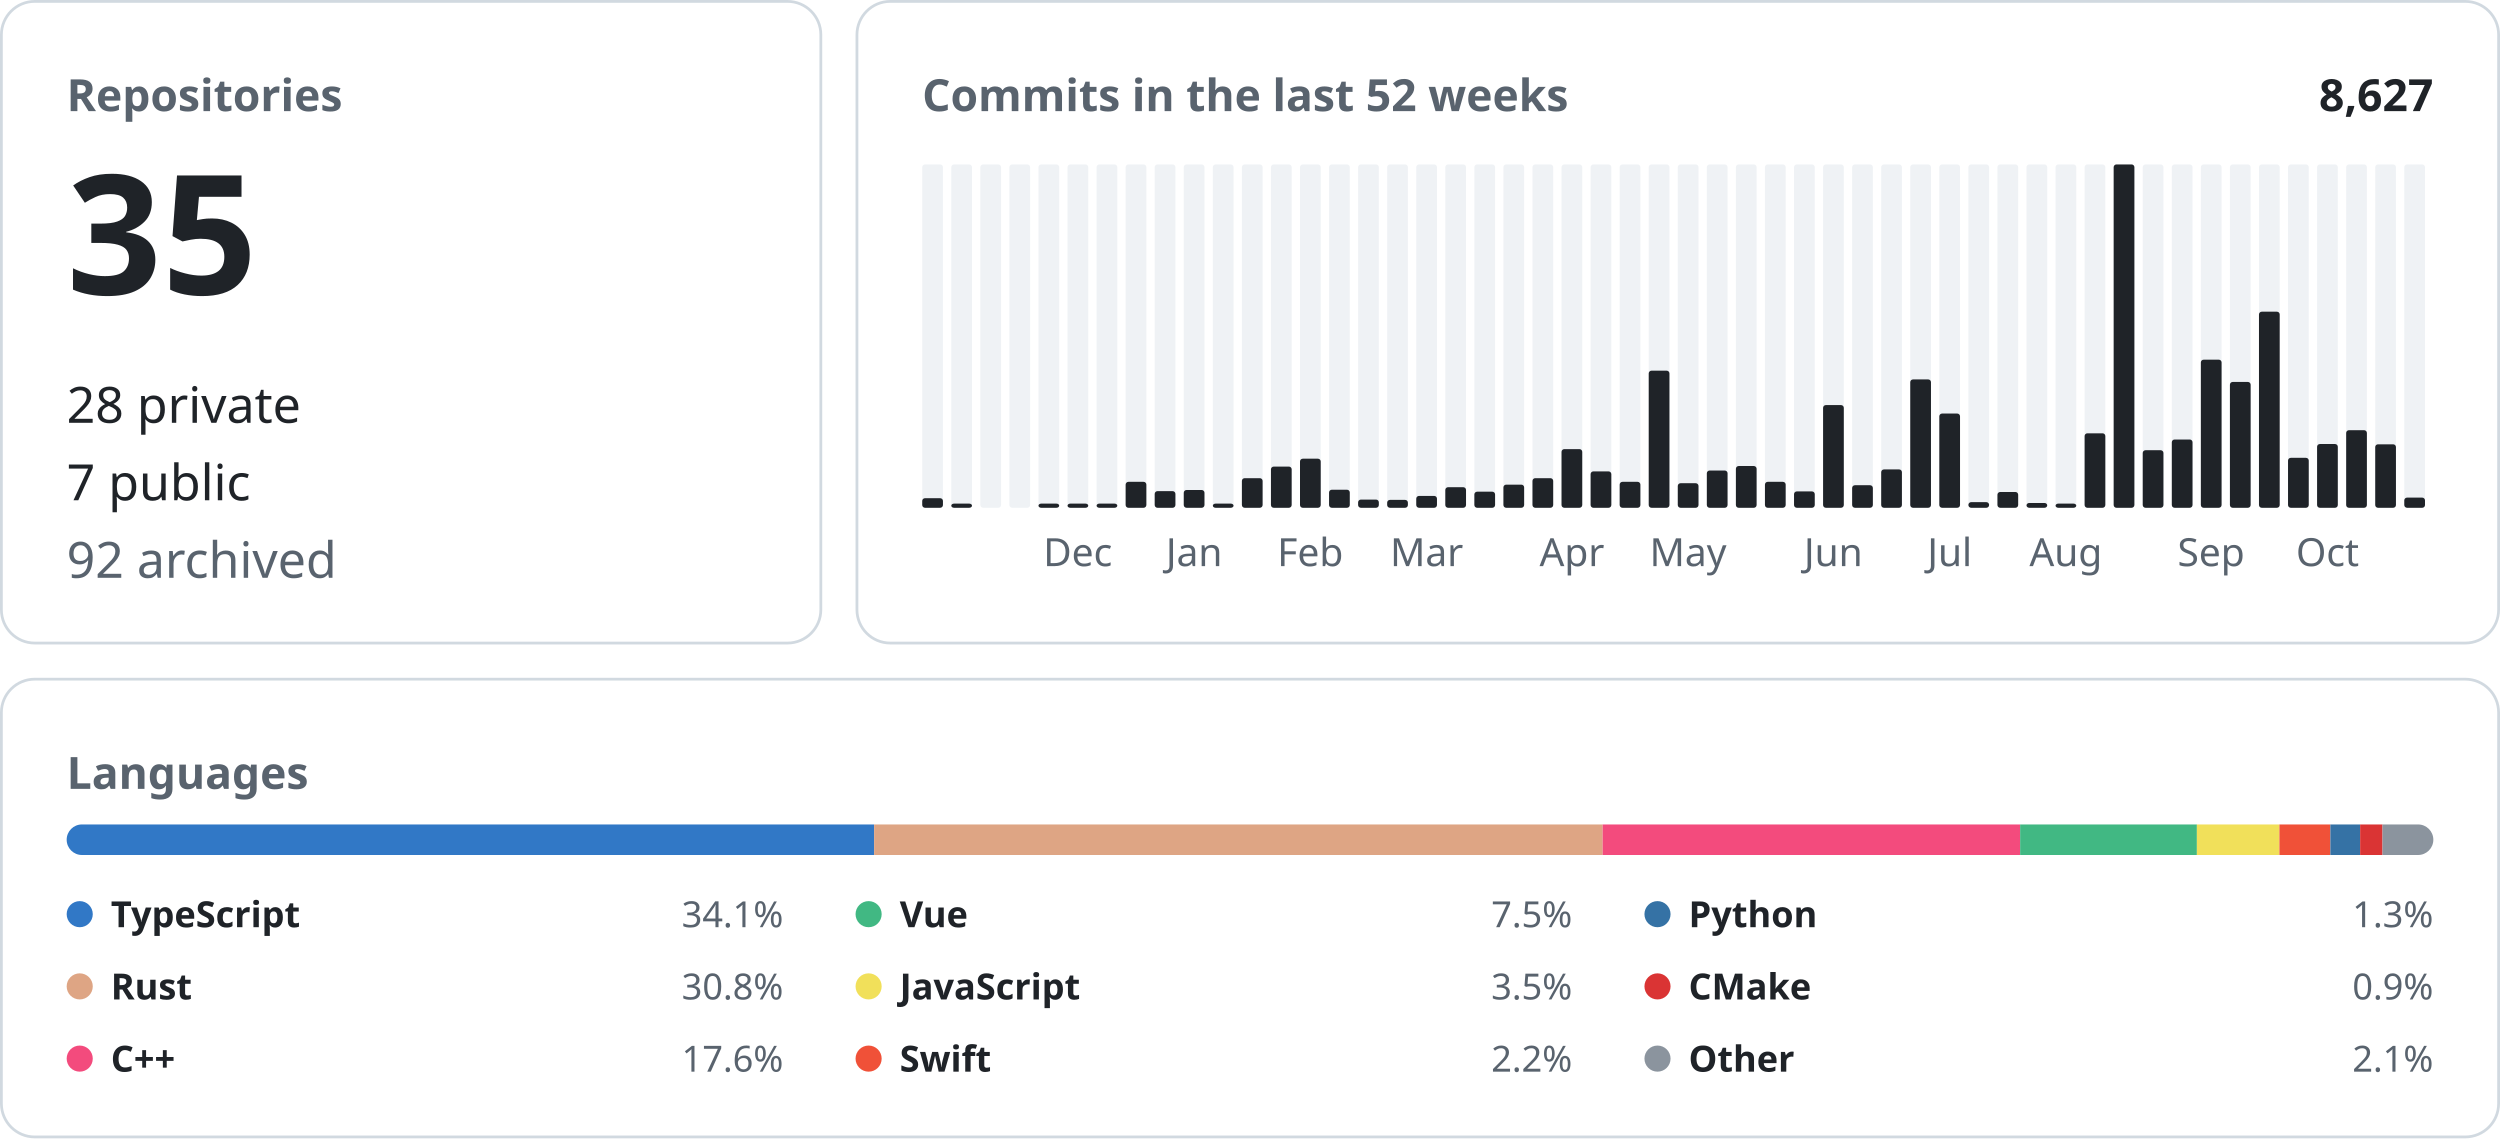
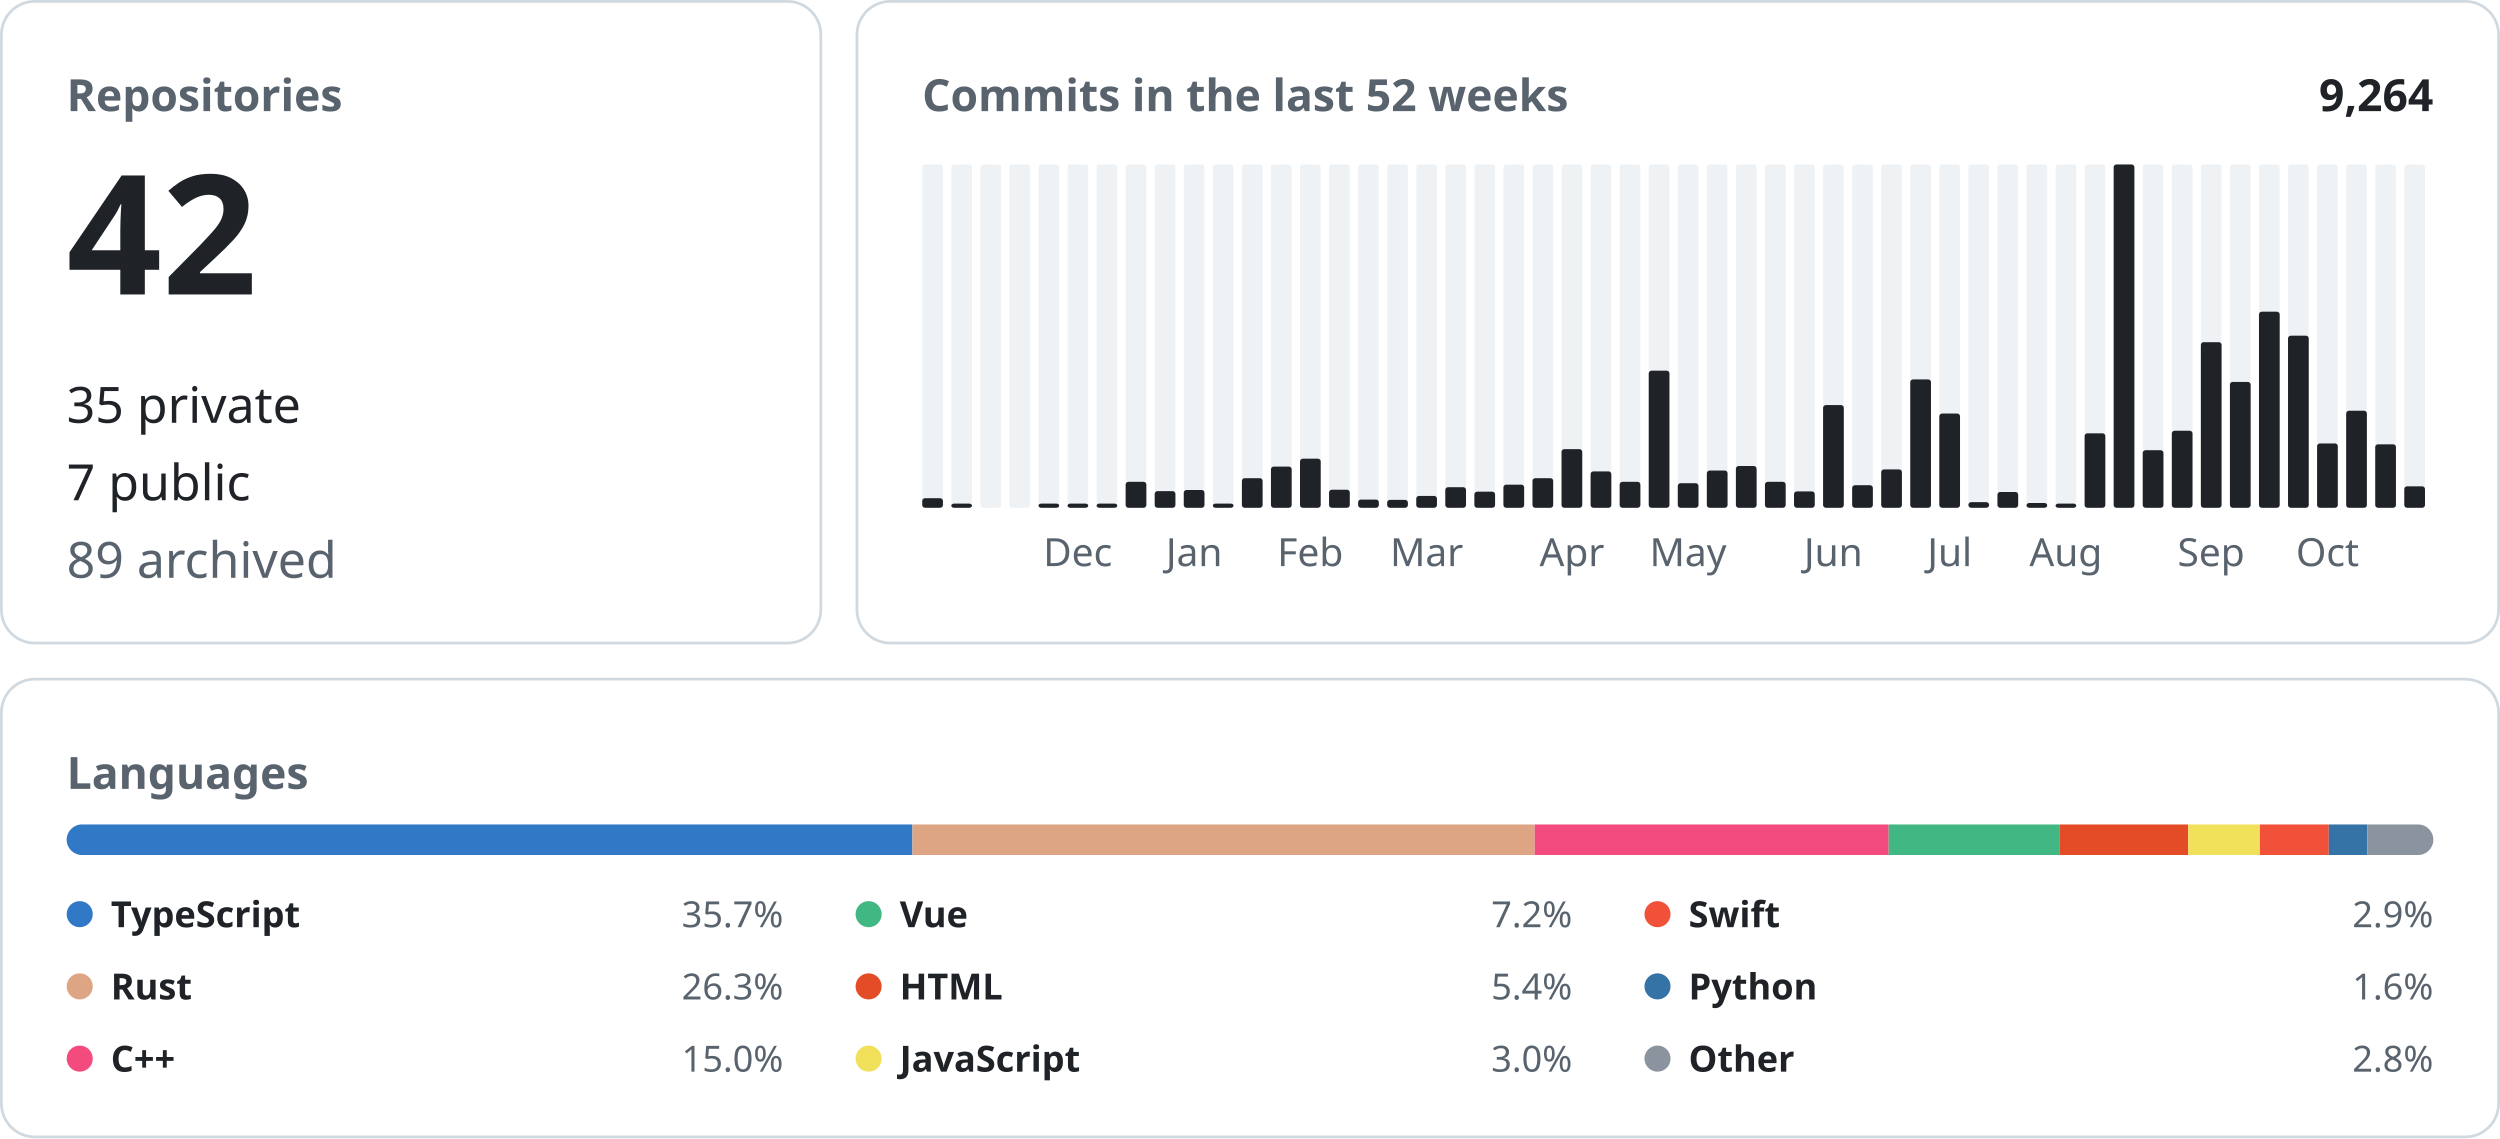
<svg xmlns="http://www.w3.org/2000/svg" width="900" height="410" viewBox="0 0 900 410" font-family="-apple-system, BlinkMacSystemFont, &quot;Segoe UI&quot;, &quot;Noto Sans&quot;, Helvetica, Arial, sans-serif">
  <rect x="0.5" y="0.5" width="295.0" height="231.0" rx="12" fill="none" stroke="#d1d9e0" />
  <text x="24.0" y="40.0" font-size="16" font-weight="600" fill="#59636e" text-anchor="start">Repositories</text>
-   <text x="24.0" y="106.0" font-size="60" font-weight="600" fill="#1f2328" text-anchor="start">35</text>
-   <text x="24.0" y="152.2" font-size="18" font-weight="400" fill="#1f2328" text-anchor="start">28 private</text>
+   <text x="24.0" y="106.0" font-size="60" font-weight="600" fill="#1f2328" text-anchor="start">42</text>
+   <text x="24.0" y="152.2" font-size="18" font-weight="400" fill="#1f2328" text-anchor="start">35 private</text>
  <text x="24.0" y="180.1" font-size="18" font-weight="400" fill="#1f2328" text-anchor="start">7 public</text>
-   <text x="24.0" y="208.0" font-size="18" font-weight="400" fill="#59636e" text-anchor="start">92 archived</text>
+   <text x="24.0" y="208.0" font-size="18" font-weight="400" fill="#59636e" text-anchor="start">89 archived</text>
  <rect x="308.5" y="0.5" width="591.0" height="231.0" rx="12" fill="none" stroke="#d1d9e0" />
  <text x="332.0" y="40.0" font-size="16" font-weight="600" fill="#59636e" text-anchor="start">Commits in the last 52 weeks</text>
-   <text x="876.0" y="40.0" font-size="16" font-weight="600" fill="#1f2328" text-anchor="end">8,627</text>
+   <text x="876.0" y="40.0" font-size="16" font-weight="600" fill="#1f2328" text-anchor="end">9,264</text>
  <rect x="332.00" y="59.20" width="7.46" height="123.60" rx="1" fill="#eff2f5" />
  <rect x="332.00" y="179.35" width="7.46" height="3.45" rx="1" fill="#1f2328" />
  <rect x="342.46" y="59.20" width="7.46" height="123.60" rx="1" fill="#eff2f5" />
  <rect x="342.46" y="181.30" width="7.46" height="1.50" rx="1" fill="#1f2328" />
  <rect x="352.92" y="59.20" width="7.46" height="123.60" rx="1" fill="#eff2f5" />
  <rect x="363.38" y="59.20" width="7.46" height="123.60" rx="1" fill="#eff2f5" />
  <rect x="373.85" y="59.20" width="7.46" height="123.60" rx="1" fill="#eff2f5" />
  <rect x="373.85" y="181.30" width="7.46" height="1.50" rx="1" fill="#1f2328" />
  <rect x="384.31" y="59.20" width="7.46" height="123.60" rx="1" fill="#eff2f5" />
  <rect x="384.31" y="181.30" width="7.46" height="1.50" rx="1" fill="#1f2328" />
  <text x="388.0" y="203.8" font-size="14" font-weight="400" fill="#59636e" text-anchor="middle">Dec</text>
  <rect x="394.77" y="59.20" width="7.46" height="123.60" rx="1" fill="#eff2f5" />
  <rect x="394.77" y="181.30" width="7.46" height="1.50" rx="1" fill="#1f2328" />
  <rect x="405.23" y="59.20" width="7.46" height="123.60" rx="1" fill="#eff2f5" />
  <rect x="405.23" y="173.46" width="7.46" height="9.34" rx="1" fill="#1f2328" />
  <rect x="415.69" y="59.20" width="7.46" height="123.60" rx="1" fill="#eff2f5" />
  <rect x="415.69" y="176.81" width="7.46" height="5.99" rx="1" fill="#1f2328" />
  <rect x="426.15" y="59.20" width="7.46" height="123.60" rx="1" fill="#eff2f5" />
  <rect x="426.15" y="176.40" width="7.46" height="6.40" rx="1" fill="#1f2328" />
  <text x="429.9" y="203.8" font-size="14" font-weight="400" fill="#59636e" text-anchor="middle">Jan</text>
  <rect x="436.62" y="59.20" width="7.46" height="123.60" rx="1" fill="#eff2f5" />
  <rect x="436.62" y="181.30" width="7.46" height="1.50" rx="1" fill="#1f2328" />
  <rect x="447.08" y="59.20" width="7.46" height="123.60" rx="1" fill="#eff2f5" />
  <rect x="447.08" y="172.14" width="7.46" height="10.66" rx="1" fill="#1f2328" />
  <rect x="457.54" y="59.20" width="7.46" height="123.60" rx="1" fill="#eff2f5" />
  <rect x="457.54" y="167.97" width="7.46" height="14.83" rx="1" fill="#1f2328" />
  <rect x="468.00" y="59.20" width="7.46" height="123.60" rx="1" fill="#eff2f5" />
  <rect x="468.00" y="165.13" width="7.46" height="17.67" rx="1" fill="#1f2328" />
  <text x="471.7" y="203.8" font-size="14" font-weight="400" fill="#59636e" text-anchor="middle">Feb</text>
  <rect x="478.46" y="59.20" width="7.46" height="123.60" rx="1" fill="#eff2f5" />
  <rect x="478.46" y="176.30" width="7.46" height="6.50" rx="1" fill="#1f2328" />
  <rect x="488.92" y="59.20" width="7.46" height="123.60" rx="1" fill="#eff2f5" />
  <rect x="488.92" y="179.85" width="7.46" height="2.95" rx="1" fill="#1f2328" />
  <rect x="499.38" y="59.20" width="7.46" height="123.60" rx="1" fill="#eff2f5" />
  <rect x="499.38" y="179.96" width="7.46" height="2.84" rx="1" fill="#1f2328" />
  <rect x="509.85" y="59.20" width="7.46" height="123.60" rx="1" fill="#eff2f5" />
  <rect x="509.85" y="178.53" width="7.46" height="4.27" rx="1" fill="#1f2328" />
  <text x="513.6" y="203.8" font-size="14" font-weight="400" fill="#59636e" text-anchor="middle">Mar</text>
  <rect x="520.31" y="59.20" width="7.46" height="123.60" rx="1" fill="#eff2f5" />
  <rect x="520.31" y="175.39" width="7.46" height="7.41" rx="1" fill="#1f2328" />
  <rect x="530.77" y="59.20" width="7.46" height="123.60" rx="1" fill="#eff2f5" />
  <rect x="530.77" y="177.01" width="7.46" height="5.79" rx="1" fill="#1f2328" />
  <rect x="541.23" y="59.20" width="7.46" height="123.60" rx="1" fill="#eff2f5" />
  <rect x="541.23" y="174.47" width="7.46" height="8.33" rx="1" fill="#1f2328" />
  <rect x="551.69" y="59.20" width="7.46" height="123.60" rx="1" fill="#eff2f5" />
  <rect x="551.69" y="172.14" width="7.46" height="10.66" rx="1" fill="#1f2328" />
  <rect x="562.15" y="59.20" width="7.46" height="123.60" rx="1" fill="#eff2f5" />
  <rect x="562.15" y="161.68" width="7.46" height="21.12" rx="1" fill="#1f2328" />
  <text x="565.9" y="203.8" font-size="14" font-weight="400" fill="#59636e" text-anchor="middle">Apr</text>
  <rect x="572.62" y="59.20" width="7.46" height="123.60" rx="1" fill="#eff2f5" />
  <rect x="572.62" y="169.70" width="7.46" height="13.10" rx="1" fill="#1f2328" />
  <rect x="583.08" y="59.20" width="7.46" height="123.60" rx="1" fill="#eff2f5" />
  <rect x="583.08" y="173.46" width="7.46" height="9.34" rx="1" fill="#1f2328" />
  <rect x="593.54" y="59.20" width="7.46" height="123.60" rx="1" fill="#eff2f5" />
  <rect x="593.54" y="133.44" width="7.46" height="49.36" rx="1" fill="#1f2328" />
  <rect x="604.00" y="59.20" width="7.46" height="123.60" rx="1" fill="#eff2f5" />
  <rect x="604.00" y="173.96" width="7.46" height="8.84" rx="1" fill="#1f2328" />
  <text x="607.7" y="203.8" font-size="14" font-weight="400" fill="#59636e" text-anchor="middle">May</text>
  <rect x="614.46" y="59.20" width="7.46" height="123.60" rx="1" fill="#eff2f5" />
  <rect x="614.46" y="169.39" width="7.46" height="13.41" rx="1" fill="#1f2328" />
  <rect x="624.92" y="59.20" width="7.46" height="123.60" rx="1" fill="#eff2f5" />
  <rect x="624.92" y="167.77" width="7.46" height="15.03" rx="1" fill="#1f2328" />
  <rect x="635.38" y="59.20" width="7.46" height="123.60" rx="1" fill="#eff2f5" />
  <rect x="635.38" y="173.46" width="7.46" height="9.34" rx="1" fill="#1f2328" />
  <rect x="645.85" y="59.20" width="7.46" height="123.60" rx="1" fill="#eff2f5" />
  <rect x="645.85" y="176.91" width="7.46" height="5.89" rx="1" fill="#1f2328" />
  <rect x="656.31" y="59.20" width="7.46" height="123.60" rx="1" fill="#eff2f5" />
  <rect x="656.31" y="145.83" width="7.46" height="36.97" rx="1" fill="#1f2328" />
  <text x="660.0" y="203.8" font-size="14" font-weight="400" fill="#59636e" text-anchor="middle">Jun</text>
  <rect x="666.77" y="59.20" width="7.46" height="123.60" rx="1" fill="#eff2f5" />
  <rect x="666.77" y="174.68" width="7.46" height="8.12" rx="1" fill="#1f2328" />
  <rect x="677.23" y="59.20" width="7.46" height="123.60" rx="1" fill="#eff2f5" />
  <rect x="677.23" y="168.99" width="7.46" height="13.81" rx="1" fill="#1f2328" />
  <rect x="687.69" y="59.20" width="7.46" height="123.60" rx="1" fill="#eff2f5" />
  <rect x="687.69" y="136.59" width="7.46" height="46.21" rx="1" fill="#1f2328" />
  <rect x="698.15" y="59.20" width="7.46" height="123.60" rx="1" fill="#eff2f5" />
  <rect x="698.15" y="148.88" width="7.46" height="33.92" rx="1" fill="#1f2328" />
  <text x="701.9" y="203.8" font-size="14" font-weight="400" fill="#59636e" text-anchor="middle">Jul</text>
  <rect x="708.62" y="59.20" width="7.46" height="123.60" rx="1" fill="#eff2f5" />
  <rect x="708.62" y="180.77" width="7.46" height="2.03" rx="1" fill="#1f2328" />
  <rect x="719.08" y="59.20" width="7.46" height="123.60" rx="1" fill="#eff2f5" />
  <rect x="719.08" y="177.11" width="7.46" height="5.69" rx="1" fill="#1f2328" />
  <rect x="729.54" y="59.20" width="7.46" height="123.60" rx="1" fill="#eff2f5" />
  <rect x="729.54" y="181.07" width="7.46" height="1.73" rx="1" fill="#1f2328" />
  <rect x="740.00" y="59.20" width="7.46" height="123.60" rx="1" fill="#eff2f5" />
  <rect x="740.00" y="181.30" width="7.46" height="1.50" rx="1" fill="#1f2328" />
  <text x="743.7" y="203.8" font-size="14" font-weight="400" fill="#59636e" text-anchor="middle">Aug</text>
  <rect x="750.46" y="59.20" width="7.46" height="123.60" rx="1" fill="#eff2f5" />
  <rect x="750.46" y="155.99" width="7.46" height="26.81" rx="1" fill="#1f2328" />
  <rect x="760.92" y="59.20" width="7.46" height="123.60" rx="1" fill="#eff2f5" />
  <rect x="760.92" y="59.20" width="7.46" height="123.60" rx="1" fill="#1f2328" />
  <rect x="771.38" y="59.20" width="7.46" height="123.60" rx="1" fill="#eff2f5" />
  <rect x="771.38" y="162.08" width="7.46" height="20.72" rx="1" fill="#1f2328" />
  <rect x="781.85" y="59.20" width="7.46" height="123.60" rx="1" fill="#eff2f5" />
-   <rect x="781.85" y="158.22" width="7.46" height="24.58" rx="1" fill="#1f2328" />
+   <rect x="781.85" y="155.07" width="7.46" height="27.73" rx="1" fill="#1f2328" />
  <rect x="792.31" y="59.20" width="7.46" height="123.60" rx="1" fill="#eff2f5" />
-   <rect x="792.31" y="129.48" width="7.46" height="53.32" rx="1" fill="#1f2328" />
+   <rect x="792.31" y="123.18" width="7.46" height="59.62" rx="1" fill="#1f2328" />
  <text x="796.0" y="203.8" font-size="14" font-weight="400" fill="#59636e" text-anchor="middle">Sep</text>
  <rect x="802.77" y="59.20" width="7.46" height="123.60" rx="1" fill="#eff2f5" />
  <rect x="802.77" y="137.50" width="7.46" height="45.30" rx="1" fill="#1f2328" />
  <rect x="813.23" y="59.20" width="7.46" height="123.60" rx="1" fill="#eff2f5" />
  <rect x="813.23" y="112.21" width="7.46" height="70.59" rx="1" fill="#1f2328" />
  <rect x="823.69" y="59.20" width="7.46" height="123.60" rx="1" fill="#eff2f5" />
-   <rect x="823.69" y="164.82" width="7.46" height="17.98" rx="1" fill="#1f2328" />
+   <rect x="823.69" y="120.85" width="7.46" height="61.95" rx="1" fill="#1f2328" />
  <rect x="834.15" y="59.20" width="7.46" height="123.60" rx="1" fill="#eff2f5" />
-   <rect x="834.15" y="159.85" width="7.46" height="22.95" rx="1" fill="#1f2328" />
+   <rect x="834.15" y="159.64" width="7.46" height="23.16" rx="1" fill="#1f2328" />
  <text x="837.9" y="203.8" font-size="14" font-weight="400" fill="#59636e" text-anchor="middle">Oct</text>
  <rect x="844.62" y="59.20" width="7.46" height="123.60" rx="1" fill="#eff2f5" />
-   <rect x="844.62" y="154.87" width="7.46" height="27.93" rx="1" fill="#1f2328" />
+   <rect x="844.62" y="147.86" width="7.46" height="34.94" rx="1" fill="#1f2328" />
  <rect x="855.08" y="59.20" width="7.46" height="123.60" rx="1" fill="#eff2f5" />
  <rect x="855.08" y="159.95" width="7.46" height="22.85" rx="1" fill="#1f2328" />
  <rect x="865.54" y="59.20" width="7.46" height="123.60" rx="1" fill="#eff2f5" />
-   <rect x="865.54" y="179.14" width="7.46" height="3.66" rx="1" fill="#1f2328" />
+   <rect x="865.54" y="175.08" width="7.46" height="7.72" rx="1" fill="#1f2328" />
  <rect x="0.5" y="244.5" width="899.0" height="164.8" rx="12" fill="none" stroke="#d1d9e0" />
  <text x="24.0" y="284.0" font-size="16" font-weight="600" fill="#59636e" text-anchor="start">Languages</text>
  <clipPath id="language-bar">
    <rect x="24" y="296.8" width="852" height="11" rx="5.5" />
  </clipPath>
  <g clip-path="url(#language-bar)">
-     <rect x="24.00" y="296.8" width="290.68" height="11" fill="#3178c6" />
-     <rect x="314.68" y="296.8" width="262.28" height="11" fill="#dea584" />
-     <rect x="576.95" y="296.8" width="150.30" height="11" fill="#f34b7d" />
-     <rect x="727.25" y="296.8" width="63.63" height="11" fill="#41b883" />
-     <rect x="790.88" y="296.8" width="29.71" height="11" fill="#f1e05a" />
-     <rect x="820.59" y="296.8" width="18.33" height="11" fill="#F05138" />
-     <rect x="838.93" y="296.8" width="10.72" height="11" fill="#3572A5" />
-     <rect x="849.65" y="296.8" width="8.06" height="11" fill="#DA3434" />
-     <rect x="857.71" y="296.8" width="18.29" height="11" fill="#8b949e" />
+     <rect x="24.00" y="296.8" width="304.48" height="11" fill="#3178c6" />
+     <rect x="328.48" y="296.8" width="224.00" height="11" fill="#dea584" />
+     <rect x="552.48" y="296.8" width="127.45" height="11" fill="#f34b7d" />
+     <rect x="679.93" y="296.8" width="61.63" height="11" fill="#41b883" />
+     <rect x="741.56" y="296.8" width="46.21" height="11" fill="#e34c26" />
+     <rect x="787.78" y="296.8" width="25.79" height="11" fill="#f1e05a" />
+     <rect x="813.56" y="296.8" width="24.80" height="11" fill="#F05138" />
+     <rect x="838.36" y="296.8" width="13.92" height="11" fill="#3572A5" />
+     <rect x="852.28" y="296.8" width="23.72" height="11" fill="#8b949e" />
  </g>
  <circle cx="28.7" cy="329.1" r="4.7" fill="#3178c6" />
  <text x="39.9" y="333.8" font-size="13" font-weight="600" fill="#1f2328" text-anchor="start">TypeScript</text>
-   <text x="282.0" y="333.8" font-size="13" font-weight="400" fill="#59636e" text-anchor="end">34.1%</text>
+   <text x="282.0" y="333.8" font-size="13" font-weight="400" fill="#59636e" text-anchor="end">35.7%</text>
  <circle cx="28.7" cy="355.1" r="4.7" fill="#dea584" />
  <text x="39.9" y="359.8" font-size="13" font-weight="600" fill="#1f2328" text-anchor="start">Rust</text>
-   <text x="282.0" y="359.8" font-size="13" font-weight="400" fill="#59636e" text-anchor="end">30.8%</text>
+   <text x="282.0" y="359.8" font-size="13" font-weight="400" fill="#59636e" text-anchor="end">26.3%</text>
  <circle cx="28.7" cy="381.1" r="4.7" fill="#f34b7d" />
  <text x="39.9" y="385.8" font-size="13" font-weight="600" fill="#1f2328" text-anchor="start">C++</text>
-   <text x="282.0" y="385.8" font-size="13" font-weight="400" fill="#59636e" text-anchor="end">17.6%</text>
+   <text x="282.0" y="385.8" font-size="13" font-weight="400" fill="#59636e" text-anchor="end">15.0%</text>
  <circle cx="312.7" cy="329.1" r="4.7" fill="#41b883" />
  <text x="323.9" y="333.8" font-size="13" font-weight="600" fill="#1f2328" text-anchor="start">Vue</text>
-   <text x="566.0" y="333.8" font-size="13" font-weight="400" fill="#59636e" text-anchor="end">7.5%</text>
-   <circle cx="312.7" cy="355.1" r="4.7" fill="#f1e05a" />
-   <text x="323.9" y="359.8" font-size="13" font-weight="600" fill="#1f2328" text-anchor="start">JavaScript</text>
-   <text x="566.0" y="359.8" font-size="13" font-weight="400" fill="#59636e" text-anchor="end">3.5%</text>
-   <circle cx="312.7" cy="381.1" r="4.7" fill="#F05138" />
-   <text x="323.9" y="385.8" font-size="13" font-weight="600" fill="#1f2328" text-anchor="start">Swift</text>
-   <text x="566.0" y="385.8" font-size="13" font-weight="400" fill="#59636e" text-anchor="end">2.2%</text>
-   <circle cx="596.7" cy="329.1" r="4.7" fill="#3572A5" />
-   <text x="607.9" y="333.8" font-size="13" font-weight="600" fill="#1f2328" text-anchor="start">Python</text>
-   <text x="876.0" y="333.8" font-size="13" font-weight="400" fill="#59636e" text-anchor="end">1.3%</text>
-   <circle cx="596.7" cy="355.1" r="4.7" fill="#DA3434" />
-   <text x="607.9" y="359.8" font-size="13" font-weight="600" fill="#1f2328" text-anchor="start">CMake</text>
-   <text x="876.0" y="359.8" font-size="13" font-weight="400" fill="#59636e" text-anchor="end">0.9%</text>
+   <text x="566.0" y="333.8" font-size="13" font-weight="400" fill="#59636e" text-anchor="end">7.2%</text>
+   <circle cx="312.7" cy="355.1" r="4.7" fill="#e34c26" />
+   <text x="323.9" y="359.8" font-size="13" font-weight="600" fill="#1f2328" text-anchor="start">HTML</text>
+   <text x="566.0" y="359.8" font-size="13" font-weight="400" fill="#59636e" text-anchor="end">5.4%</text>
+   <circle cx="312.7" cy="381.1" r="4.7" fill="#f1e05a" />
+   <text x="323.9" y="385.8" font-size="13" font-weight="600" fill="#1f2328" text-anchor="start">JavaScript</text>
+   <text x="566.0" y="385.8" font-size="13" font-weight="400" fill="#59636e" text-anchor="end">3.0%</text>
+   <circle cx="596.7" cy="329.1" r="4.7" fill="#F05138" />
+   <text x="607.9" y="333.8" font-size="13" font-weight="600" fill="#1f2328" text-anchor="start">Swift</text>
+   <text x="876.0" y="333.8" font-size="13" font-weight="400" fill="#59636e" text-anchor="end">2.9%</text>
+   <circle cx="596.7" cy="355.1" r="4.7" fill="#3572A5" />
+   <text x="607.9" y="359.8" font-size="13" font-weight="600" fill="#1f2328" text-anchor="start">Python</text>
+   <text x="876.0" y="359.8" font-size="13" font-weight="400" fill="#59636e" text-anchor="end">1.6%</text>
  <circle cx="596.7" cy="381.1" r="4.7" fill="#8b949e" />
  <text x="607.9" y="385.8" font-size="13" font-weight="600" fill="#1f2328" text-anchor="start">Other</text>
-   <text x="876.0" y="385.8" font-size="13" font-weight="400" fill="#59636e" text-anchor="end">2.1%</text>
+   <text x="876.0" y="385.8" font-size="13" font-weight="400" fill="#59636e" text-anchor="end">2.8%</text>
</svg>
